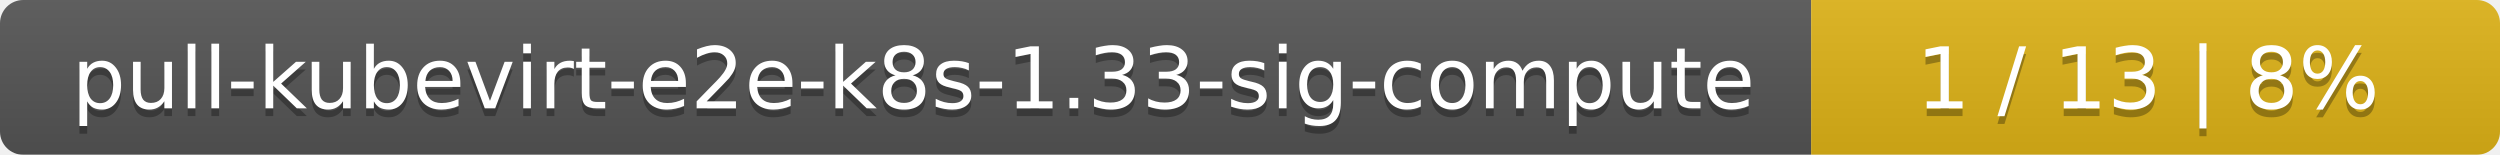
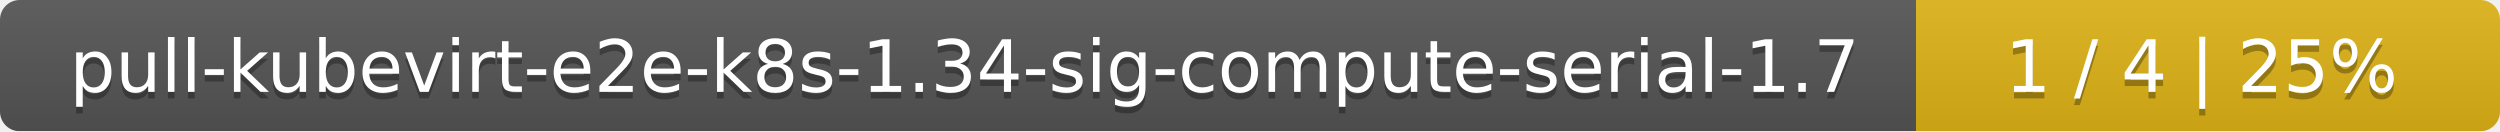
- <svg xmlns="http://www.w3.org/2000/svg" width="323" height="20">
+ <svg xmlns="http://www.w3.org/2000/svg" width="381" height="20">
  <linearGradient id="smooth" x2="0" y2="100%">
    <stop offset="0" stop-color="#bbb" stop-opacity=".1" />
    <stop offset="1" stop-opacity=".1" />
  </linearGradient>
  <mask id="round">
-     <rect width="323" height="20" rx="3" fill="#fff" />
+     <rect width="381" height="20" rx="3" fill="#fff" />
  </mask>
  <g mask="url(#round)">
-     <rect width="234" height="20" fill="#555" />
-     <rect x="234" width="89" height="20" fill="#dfb317" />
-     <rect width="323" height="20" fill="url(#smooth)" />
+     <rect width="292" height="20" fill="#555" />
+     <rect x="292" width="89" height="20" fill="#dfb317" />
+     <rect width="381" height="20" fill="url(#smooth)" />
  </g>
  <g fill="#fff" text-anchor="middle" font-family="DejaVu Sans,Verdana,Geneva,sans-serif" font-size="11">
-     <text x="118" y="15" fill="#010101" fill-opacity=".3">pull-kubevirt-e2e-k8s-1.33-sig-compute</text>
-     <text x="118" y="14">pull-kubevirt-e2e-k8s-1.33-sig-compute</text>
-     <text x="277.5" y="15" fill="#010101" fill-opacity=".3">1 / 13    |    8%</text>
-     <text x="277.5" y="14">1 / 13    |    8%</text>
+     <text x="147" y="15" fill="#010101" fill-opacity=".3">pull-kubevirt-e2e-k8s-1.34-sig-compute-serial-1.7</text>
+     <text x="147" y="14">pull-kubevirt-e2e-k8s-1.34-sig-compute-serial-1.7</text>
+     <text x="335.5" y="15" fill="#010101" fill-opacity=".3">1 / 4    |    25%</text>
+     <text x="335.5" y="14">1 / 4    |    25%</text>
  </g>
</svg>
